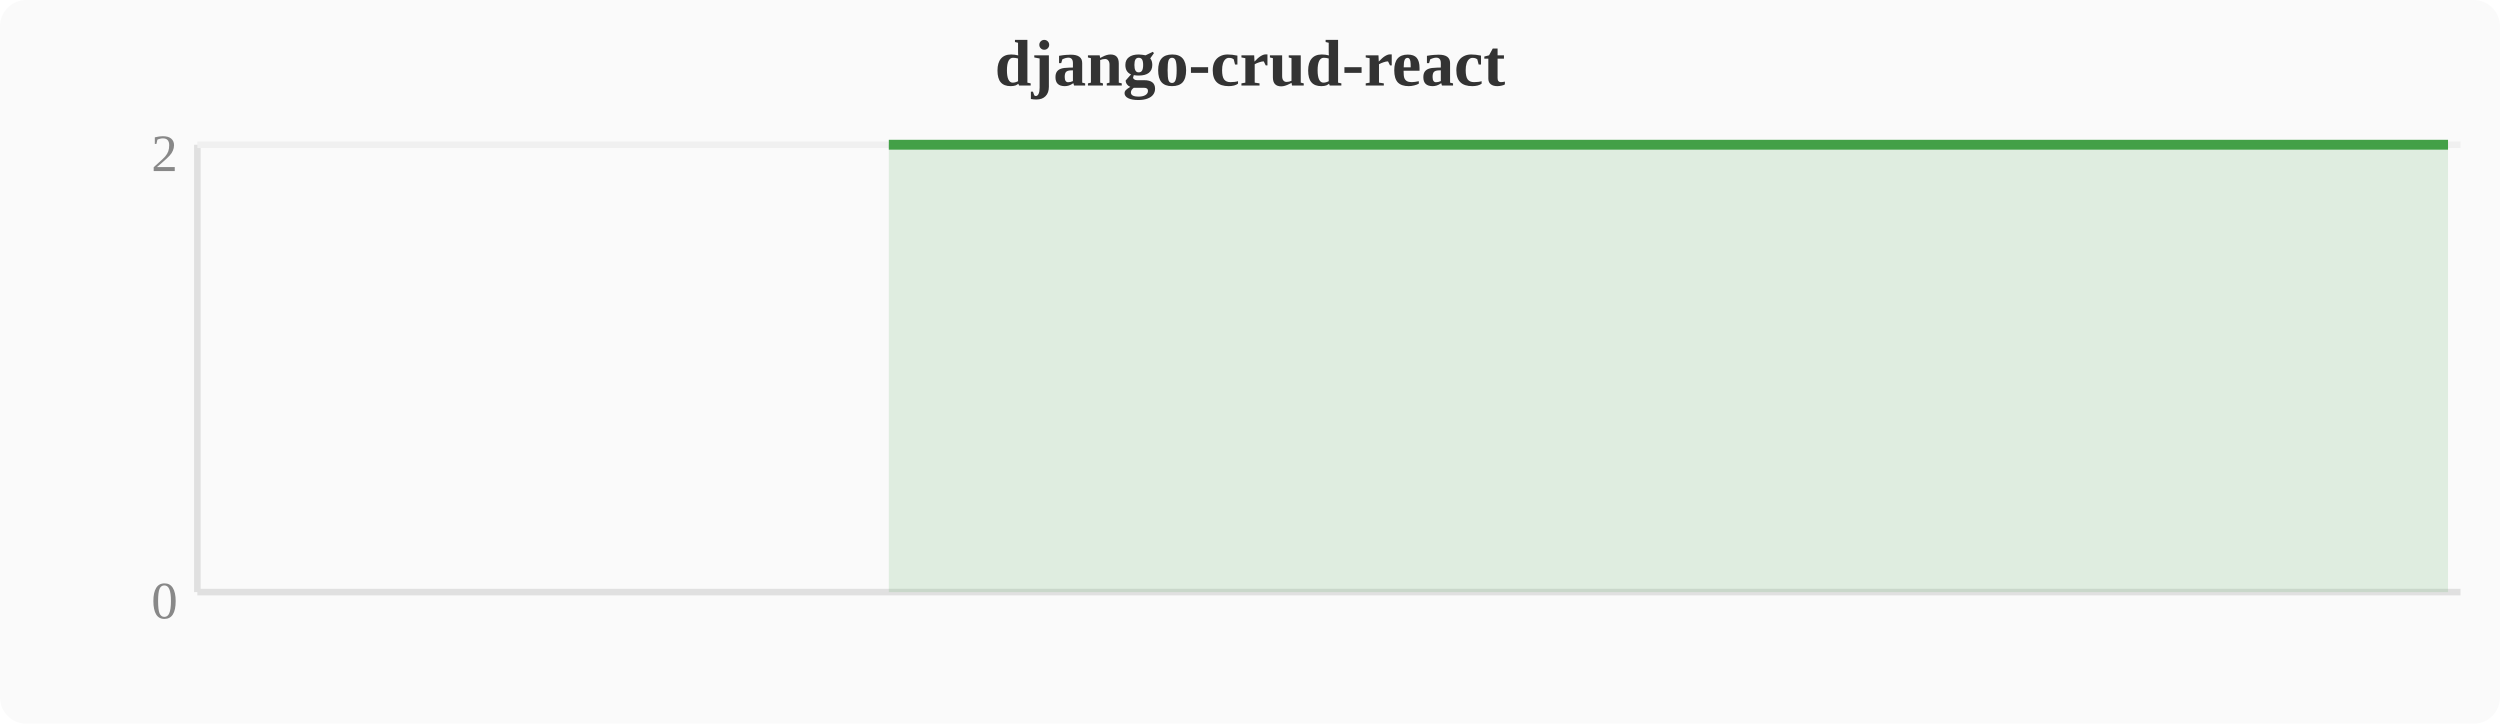
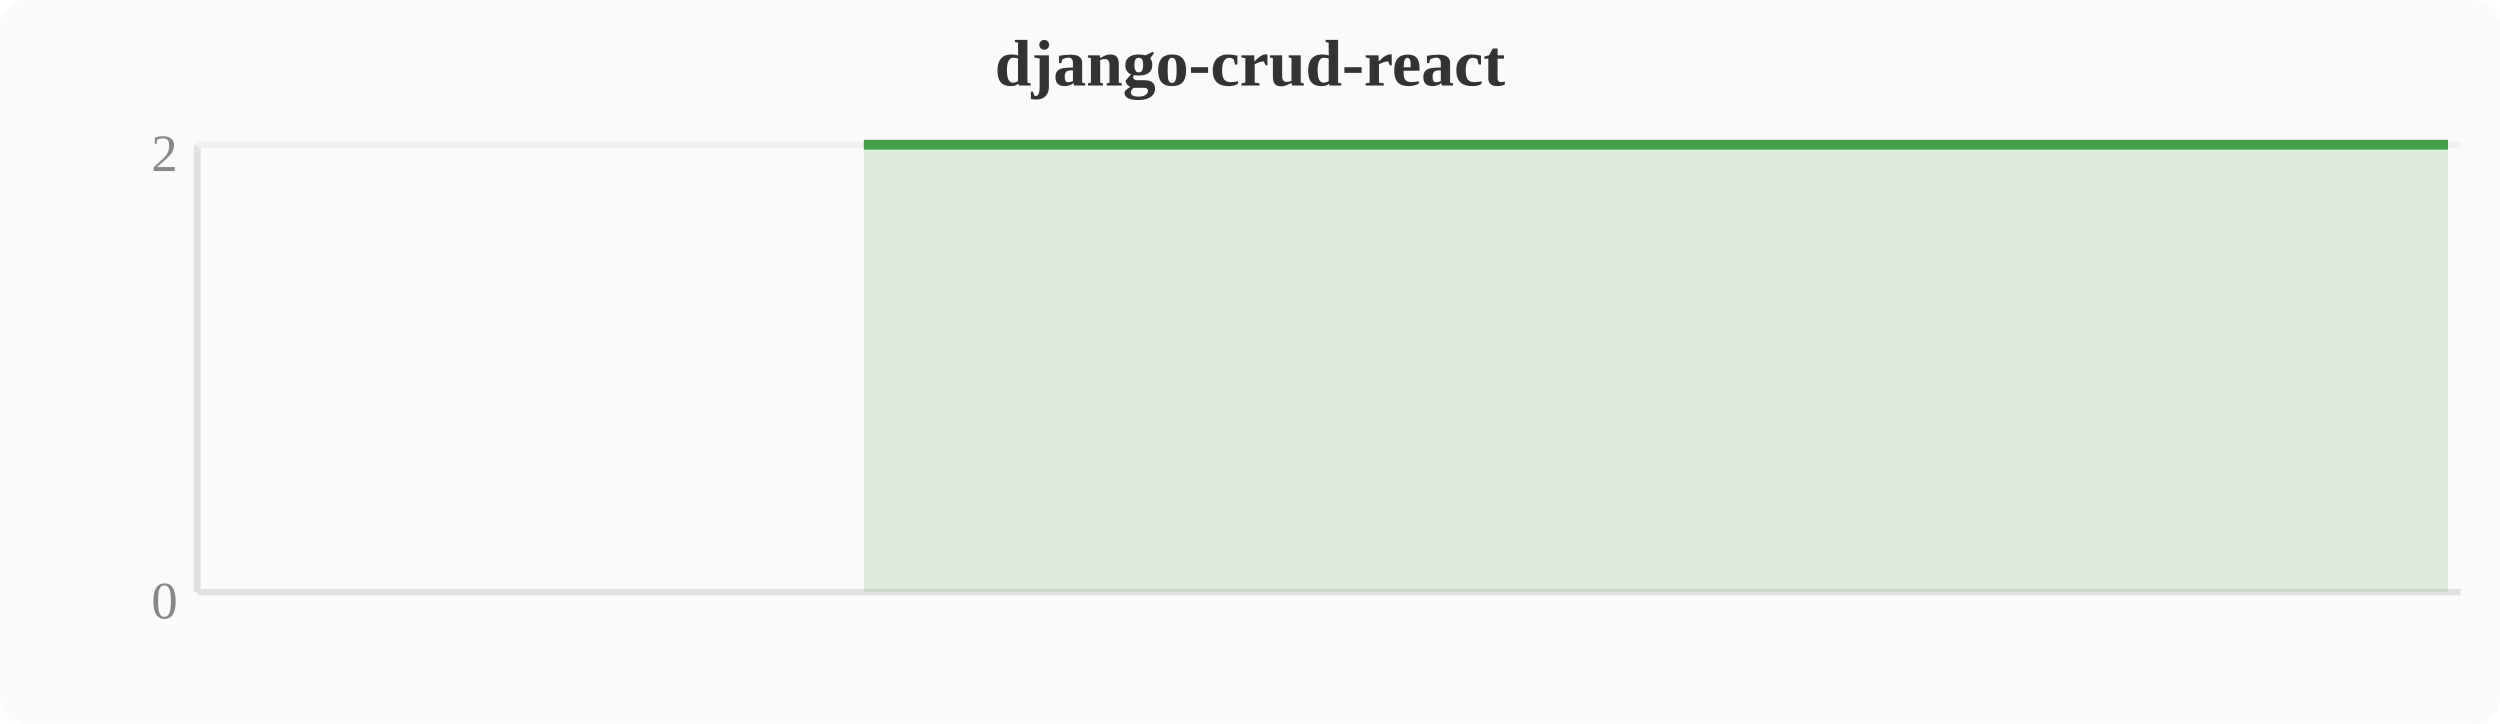
<svg xmlns="http://www.w3.org/2000/svg" width="380" height="110" viewBox="0 0 380 110">
  <rect width="380" height="110" fill="#fafafa" rx="4" />
  <text x="190" y="13" text-anchor="middle" font-size="10" font-weight="bold" fill="#333">django-crud-react</text>
  <line x1="30" y1="22" x2="30" y2="90" stroke="#e0e0e0" stroke-width="1" />
  <line x1="30" y1="90" x2="374" y2="90" stroke="#e0e0e0" stroke-width="1" />
  <line x1="30" y1="22" x2="374" y2="22" stroke="#f0f0f0" stroke-width="1" />
  <text x="27" y="94" text-anchor="end" font-size="8" fill="#888">0</text>
  <text x="27" y="26" text-anchor="end" font-size="8" fill="#888">2</text>
-   <polygon points="135.1,22.0 138.9,22.0 142.8,22.0 146.6,22.0 150.4,22.0 154.2,22.0 158.0,22.0 161.9,22.0 165.7,22.0 169.5,22.0 173.3,22.0 177.2,22.0 181.0,22.0 184.8,22.0 188.6,22.0 192.4,22.0 196.3,22.0 200.1,22.0 203.9,22.0 207.7,22.0 211.6,22.0 215.4,22.0 219.2,22.0 223.0,22.0 226.8,22.0 230.7,22.0 234.5,22.0 238.3,22.0 242.1,22.0 246.0,22.0 249.8,22.0 253.6,22.0 257.4,22.0 261.2,22.0 265.1,22.0 268.9,22.0 272.7,22.0 276.5,22.0 280.4,22.0 284.2,22.0 288.0,22.0 291.8,22.0 295.6,22.0 299.5,22.0 303.3,22.0 307.1,22.0 310.9,22.0 314.8,22.0 318.6,22.0 322.4,22.0 326.2,22.0 330.0,22.0 333.9,22.0 337.7,22.0 341.5,22.0 345.3,22.0 349.2,22.0 353.0,22.0 356.8,22.0 360.6,22.0 364.4,22.0 368.3,22.0 372.1,22.0 372.1,90 135.1,90" fill="#43a047" opacity="0.15" />
-   <polyline points="135.1,22.0 138.9,22.0 142.8,22.0 146.6,22.0 150.4,22.0 154.2,22.0 158.0,22.0 161.9,22.0 165.7,22.0 169.5,22.0 173.3,22.0 177.2,22.0 181.0,22.0 184.8,22.0 188.6,22.0 192.4,22.0 196.3,22.0 200.1,22.0 203.9,22.0 207.7,22.0 211.6,22.0 215.4,22.0 219.2,22.0 223.0,22.0 226.8,22.0 230.7,22.0 234.5,22.0 238.3,22.0 242.1,22.0 246.0,22.0 249.8,22.0 253.6,22.0 257.4,22.0 261.2,22.0 265.1,22.0 268.9,22.0 272.7,22.0 276.5,22.0 280.4,22.0 284.2,22.0 288.0,22.0 291.8,22.0 295.6,22.0 299.5,22.0 303.3,22.0 307.1,22.0 310.9,22.0 314.8,22.0 318.6,22.0 322.4,22.0 326.2,22.0 330.0,22.0 333.9,22.0 337.7,22.0 341.5,22.0 345.3,22.0 349.2,22.0 353.0,22.0 356.8,22.0 360.6,22.0 364.4,22.0 368.3,22.0 372.1,22.0" fill="none" stroke="#43a047" stroke-width="1.5" stroke-linejoin="round" />
+   <polygon points="131.3,22.0 135.1,22.0 138.9,22.0 142.8,22.0 146.6,22.0 150.4,22.0 154.2,22.0 158.0,22.0 161.9,22.0 165.7,22.0 169.5,22.0 173.3,22.0 177.2,22.0 181.0,22.0 184.8,22.0 188.6,22.0 192.4,22.0 196.3,22.0 200.1,22.0 203.9,22.0 207.7,22.0 211.6,22.0 215.4,22.0 219.2,22.0 223.0,22.0 226.8,22.0 230.7,22.0 234.5,22.0 238.3,22.0 242.1,22.0 246.0,22.0 249.8,22.0 253.6,22.0 257.4,22.0 261.2,22.0 265.1,22.0 268.9,22.0 272.7,22.0 276.5,22.0 280.4,22.0 284.2,22.0 288.0,22.0 291.8,22.0 295.6,22.0 299.5,22.0 303.3,22.0 307.1,22.0 310.9,22.0 314.8,22.0 318.6,22.0 322.4,22.0 326.2,22.0 330.0,22.0 333.9,22.0 337.7,22.0 341.5,22.0 345.3,22.0 349.2,22.0 353.0,22.0 356.8,22.0 360.6,22.0 364.4,22.0 368.3,22.0 372.1,22.0 372.1,90 131.3,90" fill="#43a047" opacity="0.15" />
+   <polyline points="131.3,22.0 135.1,22.0 138.9,22.0 142.8,22.0 146.6,22.0 150.4,22.0 154.2,22.0 158.0,22.0 161.9,22.0 165.7,22.0 169.5,22.0 173.3,22.0 177.2,22.0 181.0,22.0 184.8,22.0 188.6,22.0 192.4,22.0 196.3,22.0 200.1,22.0 203.9,22.0 207.7,22.0 211.6,22.0 215.4,22.0 219.2,22.0 223.0,22.0 226.8,22.0 230.7,22.0 234.5,22.0 238.3,22.0 242.1,22.0 246.0,22.0 249.8,22.0 253.6,22.0 257.4,22.0 261.2,22.0 265.1,22.0 268.9,22.0 272.7,22.0 276.5,22.0 280.4,22.0 284.2,22.0 288.0,22.0 291.8,22.0 295.6,22.0 299.5,22.0 303.3,22.0 307.1,22.0 310.9,22.0 314.8,22.0 318.6,22.0 322.4,22.0 326.2,22.0 330.0,22.0 333.9,22.0 337.7,22.0 341.5,22.0 345.3,22.0 349.2,22.0 353.0,22.0 356.8,22.0 360.6,22.0 364.4,22.0 368.3,22.0 372.1,22.0" fill="none" stroke="#43a047" stroke-width="1.5" stroke-linejoin="round" />
</svg>
